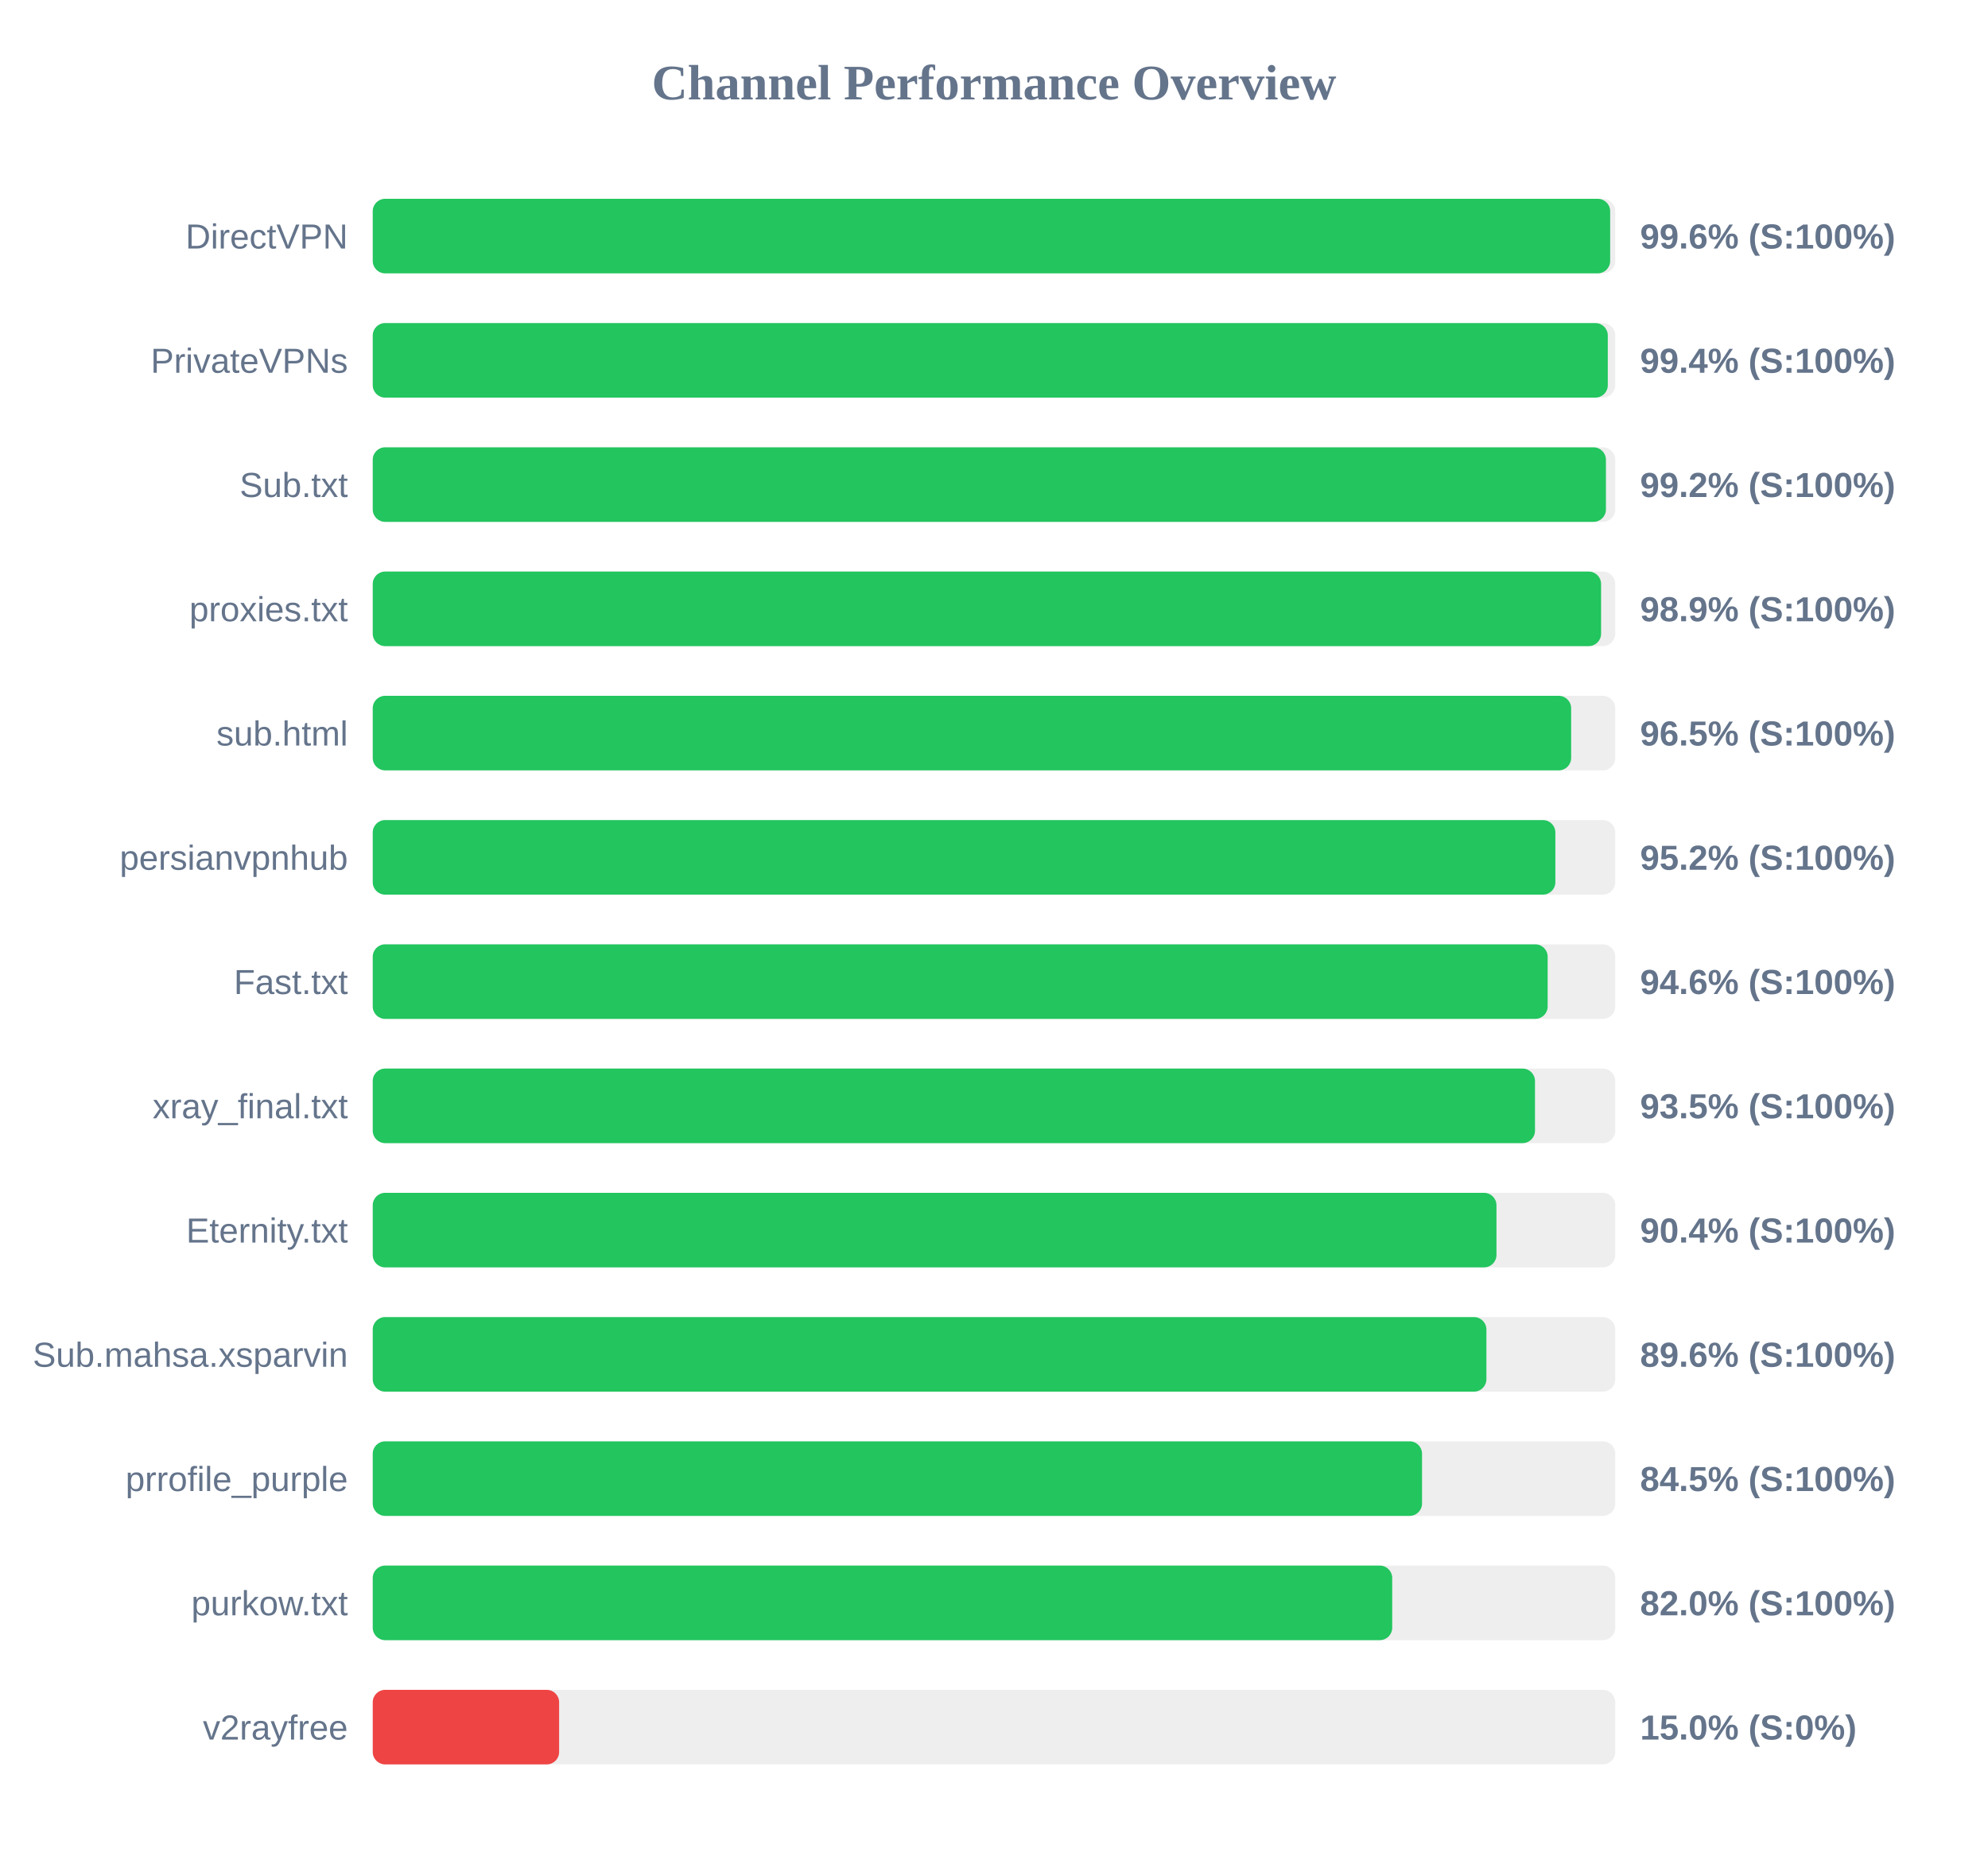
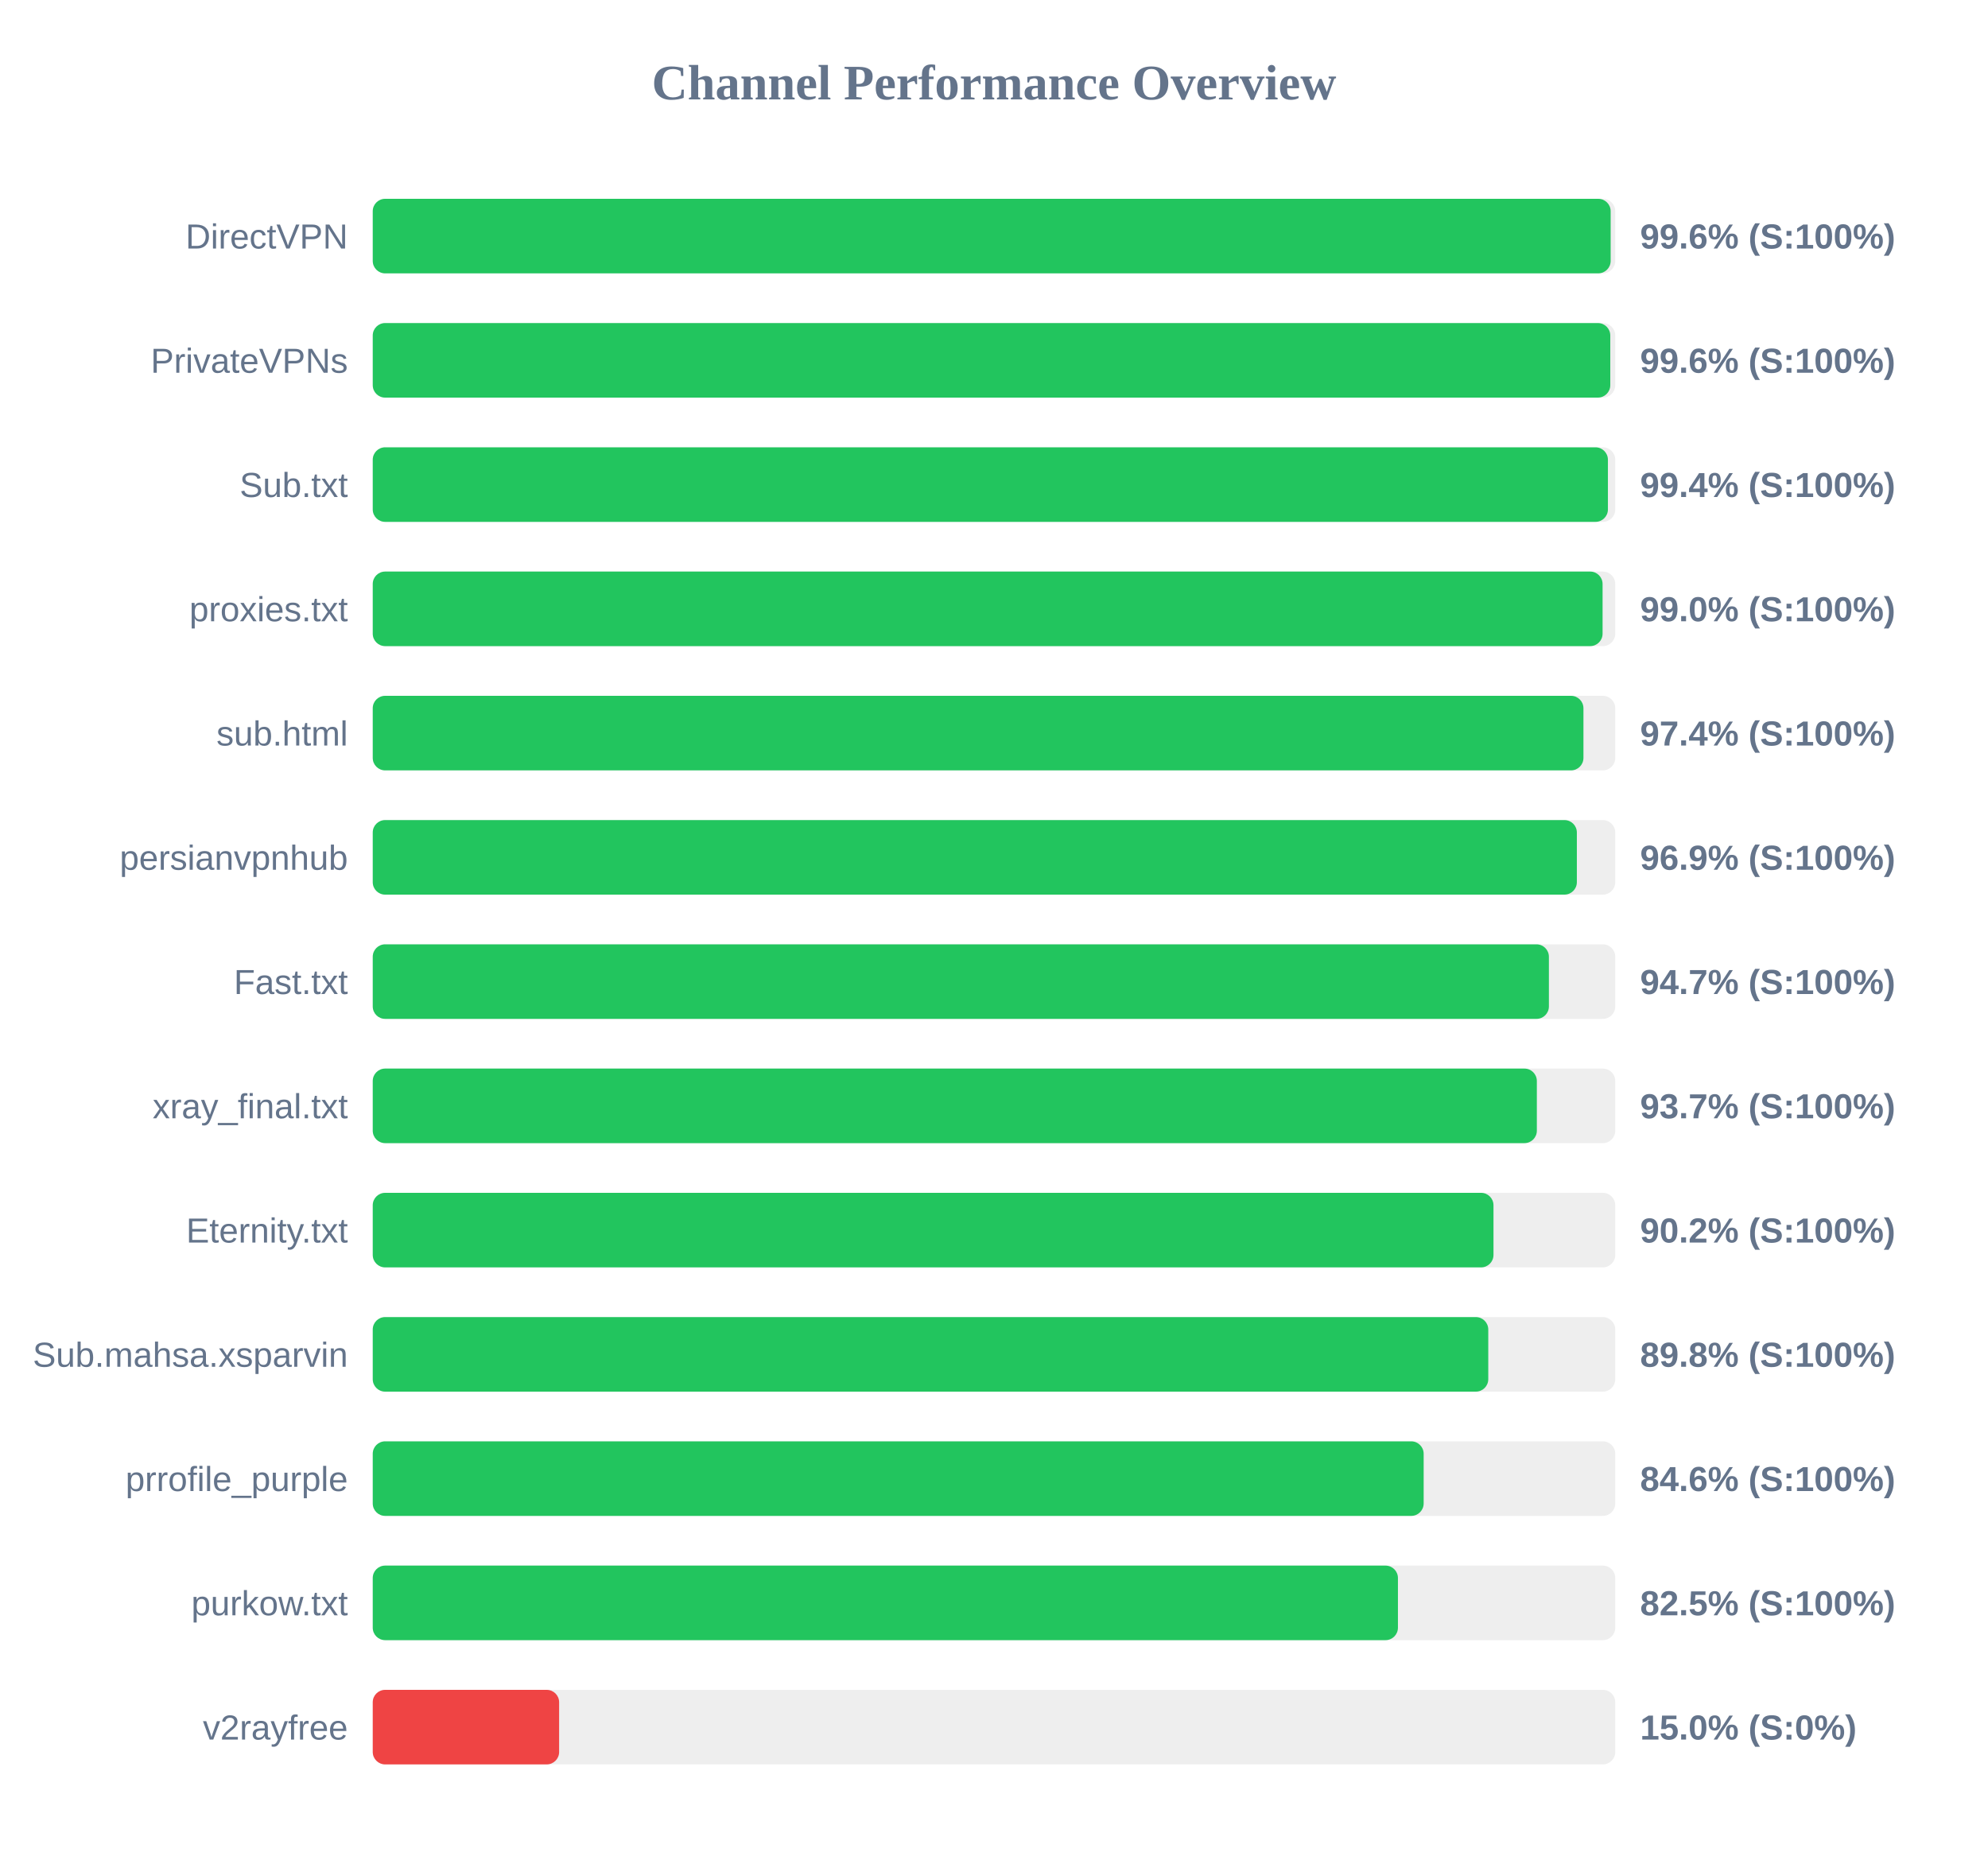
<svg xmlns="http://www.w3.org/2000/svg" width="800" height="750" version="1.1">
  <style>
        .row { font: 14px Arial; fill: #64748b; }
        .score { font: bold 14px Arial; fill: #64748b; }
    </style>
  <text x="400" y="40" text-anchor="middle" font-size="20px" font-weight="bold" fill="#64748b">Channel Performance Overview</text>
  <rect x="150" y="80" width="500" height="30" fill="#eee" rx="5" />
-   <rect x="150" y="80" width="497.95" height="30" fill="#22c55e" rx="5" />
+   <rect x="150" y="80" width="498.15" height="30" fill="#22c55e" rx="5" />
  <text x="140" y="100" text-anchor="end" class="row">DirectVPN</text>
  <text x="660" y="100" text-anchor="start" class="score">99.6% (S:100%)</text>
  <rect x="150" y="130" width="500" height="30" fill="#eee" rx="5" />
-   <rect x="150" y="130" width="497.0" height="30" fill="#22c55e" rx="5" />
+   <rect x="150" y="130" width="498.0" height="30" fill="#22c55e" rx="5" />
  <text x="140" y="150" text-anchor="end" class="row">PrivateVPNs</text>
-   <text x="660" y="150" text-anchor="start" class="score">99.4% (S:100%)</text>
+   <text x="660" y="150" text-anchor="start" class="score">99.6% (S:100%)</text>
  <rect x="150" y="180" width="500" height="30" fill="#eee" rx="5" />
-   <rect x="150" y="180" width="496.25" height="30" fill="#22c55e" rx="5" />
+   <rect x="150" y="180" width="497.05" height="30" fill="#22c55e" rx="5" />
  <text x="140" y="200" text-anchor="end" class="row">Sub.txt</text>
-   <text x="660" y="200" text-anchor="start" class="score">99.2% (S:100%)</text>
+   <text x="660" y="200" text-anchor="start" class="score">99.4% (S:100%)</text>
  <rect x="150" y="230" width="500" height="30" fill="#eee" rx="5" />
-   <rect x="150" y="230" width="494.3" height="30" fill="#22c55e" rx="5" />
+   <rect x="150" y="230" width="494.9" height="30" fill="#22c55e" rx="5" />
  <text x="140" y="250" text-anchor="end" class="row">proxies.txt</text>
-   <text x="660" y="250" text-anchor="start" class="score">98.9% (S:100%)</text>
+   <text x="660" y="250" text-anchor="start" class="score">99.0% (S:100%)</text>
  <rect x="150" y="280" width="500" height="30" fill="#eee" rx="5" />
-   <rect x="150" y="280" width="482.25" height="30" fill="#22c55e" rx="5" />
+   <rect x="150" y="280" width="487.2" height="30" fill="#22c55e" rx="5" />
  <text x="140" y="300" text-anchor="end" class="row">sub.html</text>
-   <text x="660" y="300" text-anchor="start" class="score">96.5% (S:100%)</text>
+   <text x="660" y="300" text-anchor="start" class="score">97.4% (S:100%)</text>
  <rect x="150" y="330" width="500" height="30" fill="#eee" rx="5" />
-   <rect x="150" y="330" width="475.9" height="30" fill="#22c55e" rx="5" />
+   <rect x="150" y="330" width="484.55" height="30" fill="#22c55e" rx="5" />
  <text x="140" y="350" text-anchor="end" class="row">persianvpnhub</text>
-   <text x="660" y="350" text-anchor="start" class="score">95.2% (S:100%)</text>
+   <text x="660" y="350" text-anchor="start" class="score">96.9% (S:100%)</text>
  <rect x="150" y="380" width="500" height="30" fill="#eee" rx="5" />
-   <rect x="150" y="380" width="472.8" height="30" fill="#22c55e" rx="5" />
+   <rect x="150" y="380" width="473.3" height="30" fill="#22c55e" rx="5" />
  <text x="140" y="400" text-anchor="end" class="row">Fast.txt</text>
-   <text x="660" y="400" text-anchor="start" class="score">94.6% (S:100%)</text>
+   <text x="660" y="400" text-anchor="start" class="score">94.7% (S:100%)</text>
  <rect x="150" y="430" width="500" height="30" fill="#eee" rx="5" />
-   <rect x="150" y="430" width="467.7" height="30" fill="#22c55e" rx="5" />
+   <rect x="150" y="430" width="468.45" height="30" fill="#22c55e" rx="5" />
  <text x="140" y="450" text-anchor="end" class="row">xray_final.txt</text>
-   <text x="660" y="450" text-anchor="start" class="score">93.5% (S:100%)</text>
+   <text x="660" y="450" text-anchor="start" class="score">93.7% (S:100%)</text>
  <rect x="150" y="480" width="500" height="30" fill="#eee" rx="5" />
-   <rect x="150" y="480" width="452.2" height="30" fill="#22c55e" rx="5" />
+   <rect x="150" y="480" width="451.0" height="30" fill="#22c55e" rx="5" />
  <text x="140" y="500" text-anchor="end" class="row">Eternity.txt</text>
-   <text x="660" y="500" text-anchor="start" class="score">90.4% (S:100%)</text>
+   <text x="660" y="500" text-anchor="start" class="score">90.2% (S:100%)</text>
  <rect x="150" y="530" width="500" height="30" fill="#eee" rx="5" />
-   <rect x="150" y="530" width="448.15" height="30" fill="#22c55e" rx="5" />
+   <rect x="150" y="530" width="448.9" height="30" fill="#22c55e" rx="5" />
  <text x="140" y="550" text-anchor="end" class="row">Sub.mahsa.xsparvin</text>
-   <text x="660" y="550" text-anchor="start" class="score">89.6% (S:100%)</text>
+   <text x="660" y="550" text-anchor="start" class="score">89.8% (S:100%)</text>
  <rect x="150" y="580" width="500" height="30" fill="#eee" rx="5" />
-   <rect x="150" y="580" width="422.25" height="30" fill="#22c55e" rx="5" />
+   <rect x="150" y="580" width="422.9" height="30" fill="#22c55e" rx="5" />
  <text x="140" y="600" text-anchor="end" class="row">prrofile_purple</text>
-   <text x="660" y="600" text-anchor="start" class="score">84.5% (S:100%)</text>
+   <text x="660" y="600" text-anchor="start" class="score">84.6% (S:100%)</text>
  <rect x="150" y="630" width="500" height="30" fill="#eee" rx="5" />
-   <rect x="150" y="630" width="410.25" height="30" fill="#22c55e" rx="5" />
+   <rect x="150" y="630" width="412.55" height="30" fill="#22c55e" rx="5" />
  <text x="140" y="650" text-anchor="end" class="row">purkow.txt</text>
-   <text x="660" y="650" text-anchor="start" class="score">82.0% (S:100%)</text>
+   <text x="660" y="650" text-anchor="start" class="score">82.5% (S:100%)</text>
  <rect x="150" y="680" width="500" height="30" fill="#eee" rx="5" />
  <rect x="150" y="680" width="75.0" height="30" fill="#ef4444" rx="5" />
  <text x="140" y="700" text-anchor="end" class="row">v2rayfree</text>
  <text x="660" y="700" text-anchor="start" class="score">15.0% (S:0%)</text>
</svg>
